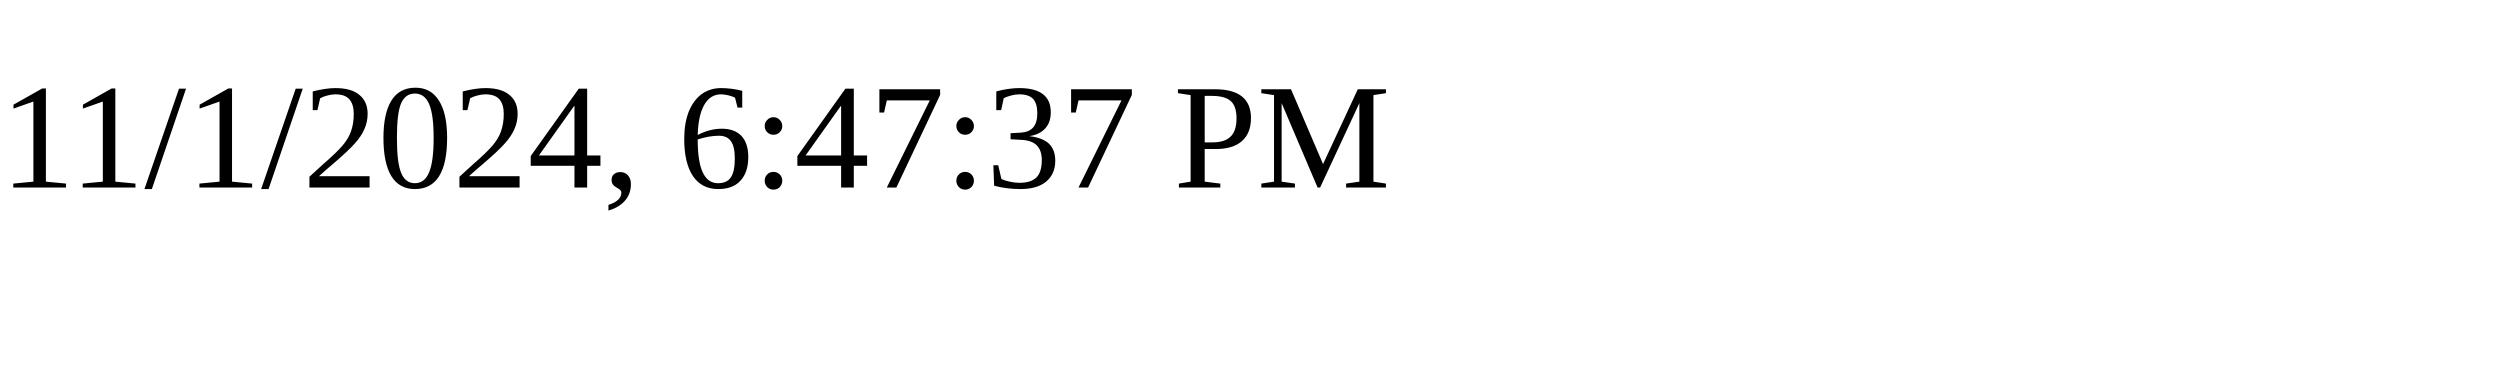
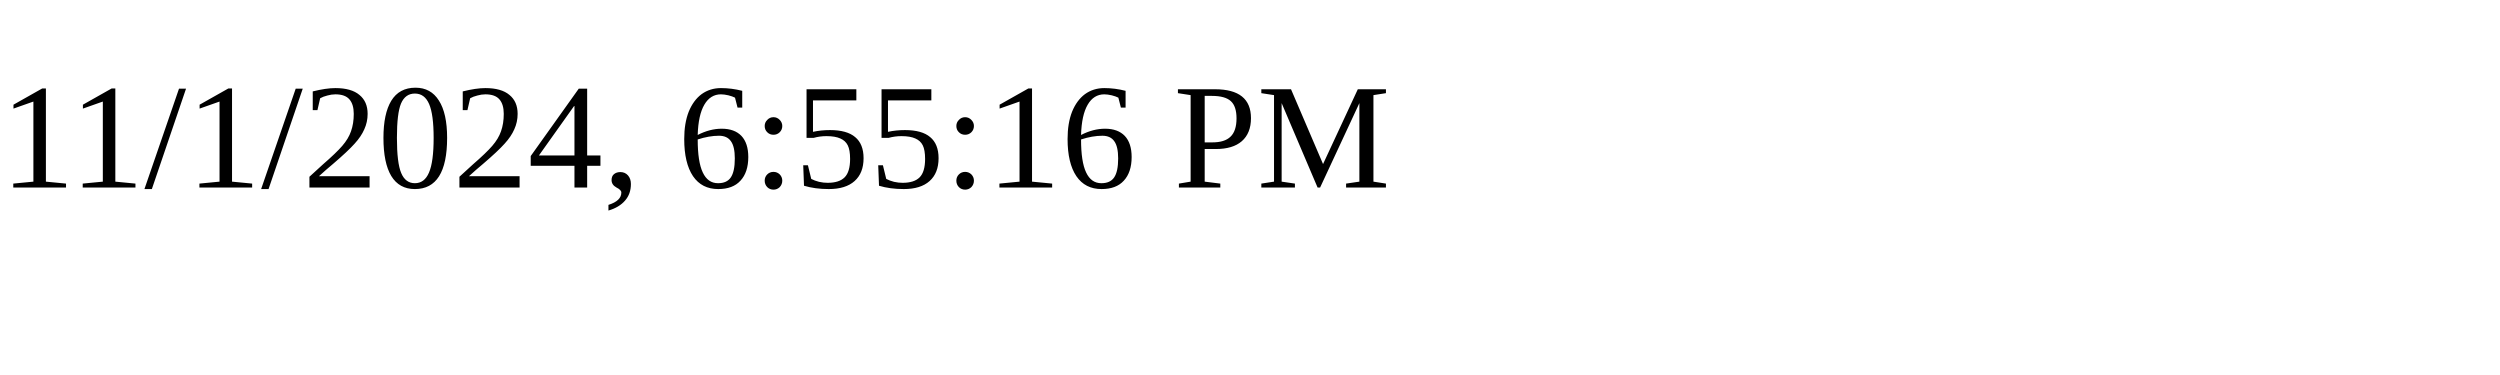
<svg xmlns="http://www.w3.org/2000/svg" height="30" width="200">
-   <text x="0" y="15">11/1/2024, 6:47:37 PM</text>
+   <text x="0" y="15">11/1/2024, 6:55:16 PM</text>
</svg>
